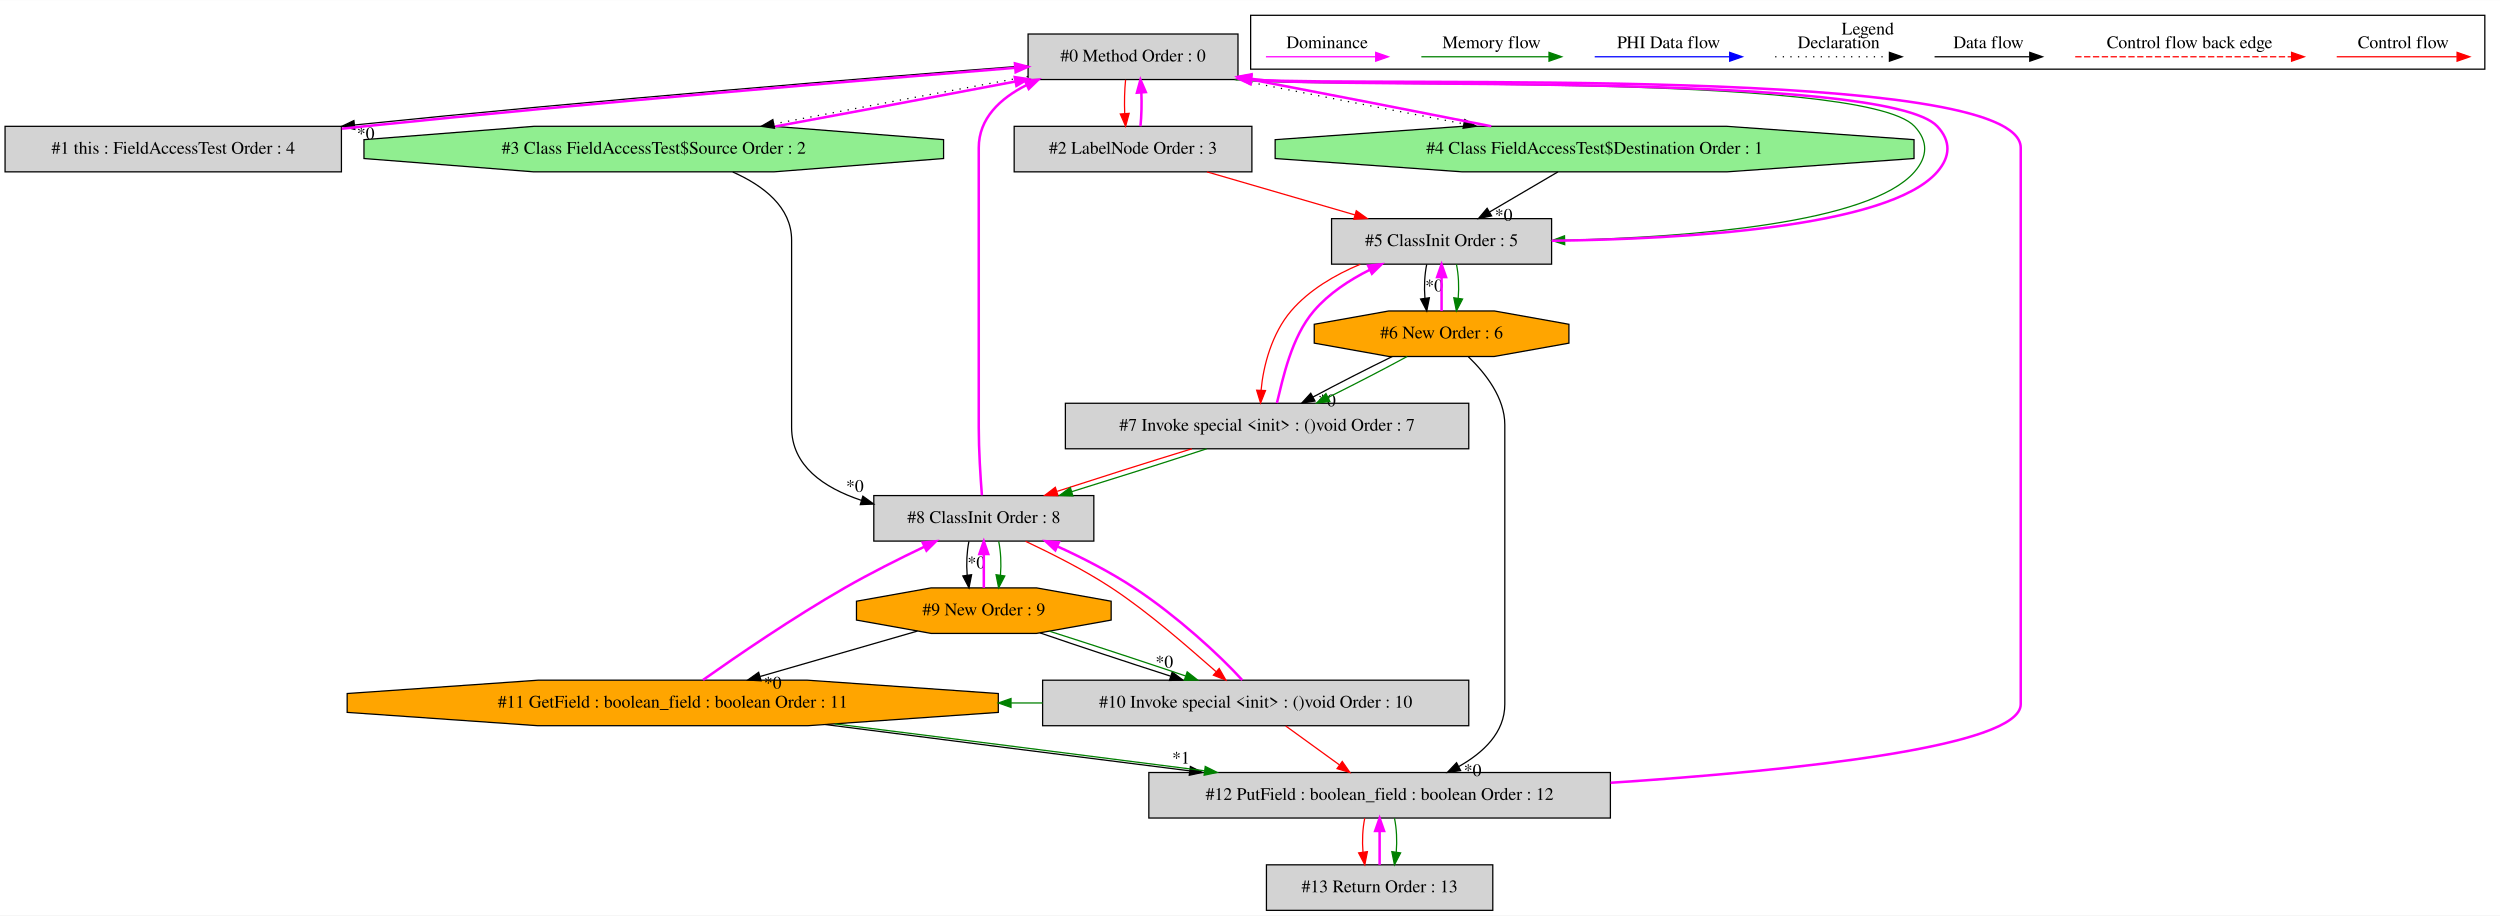
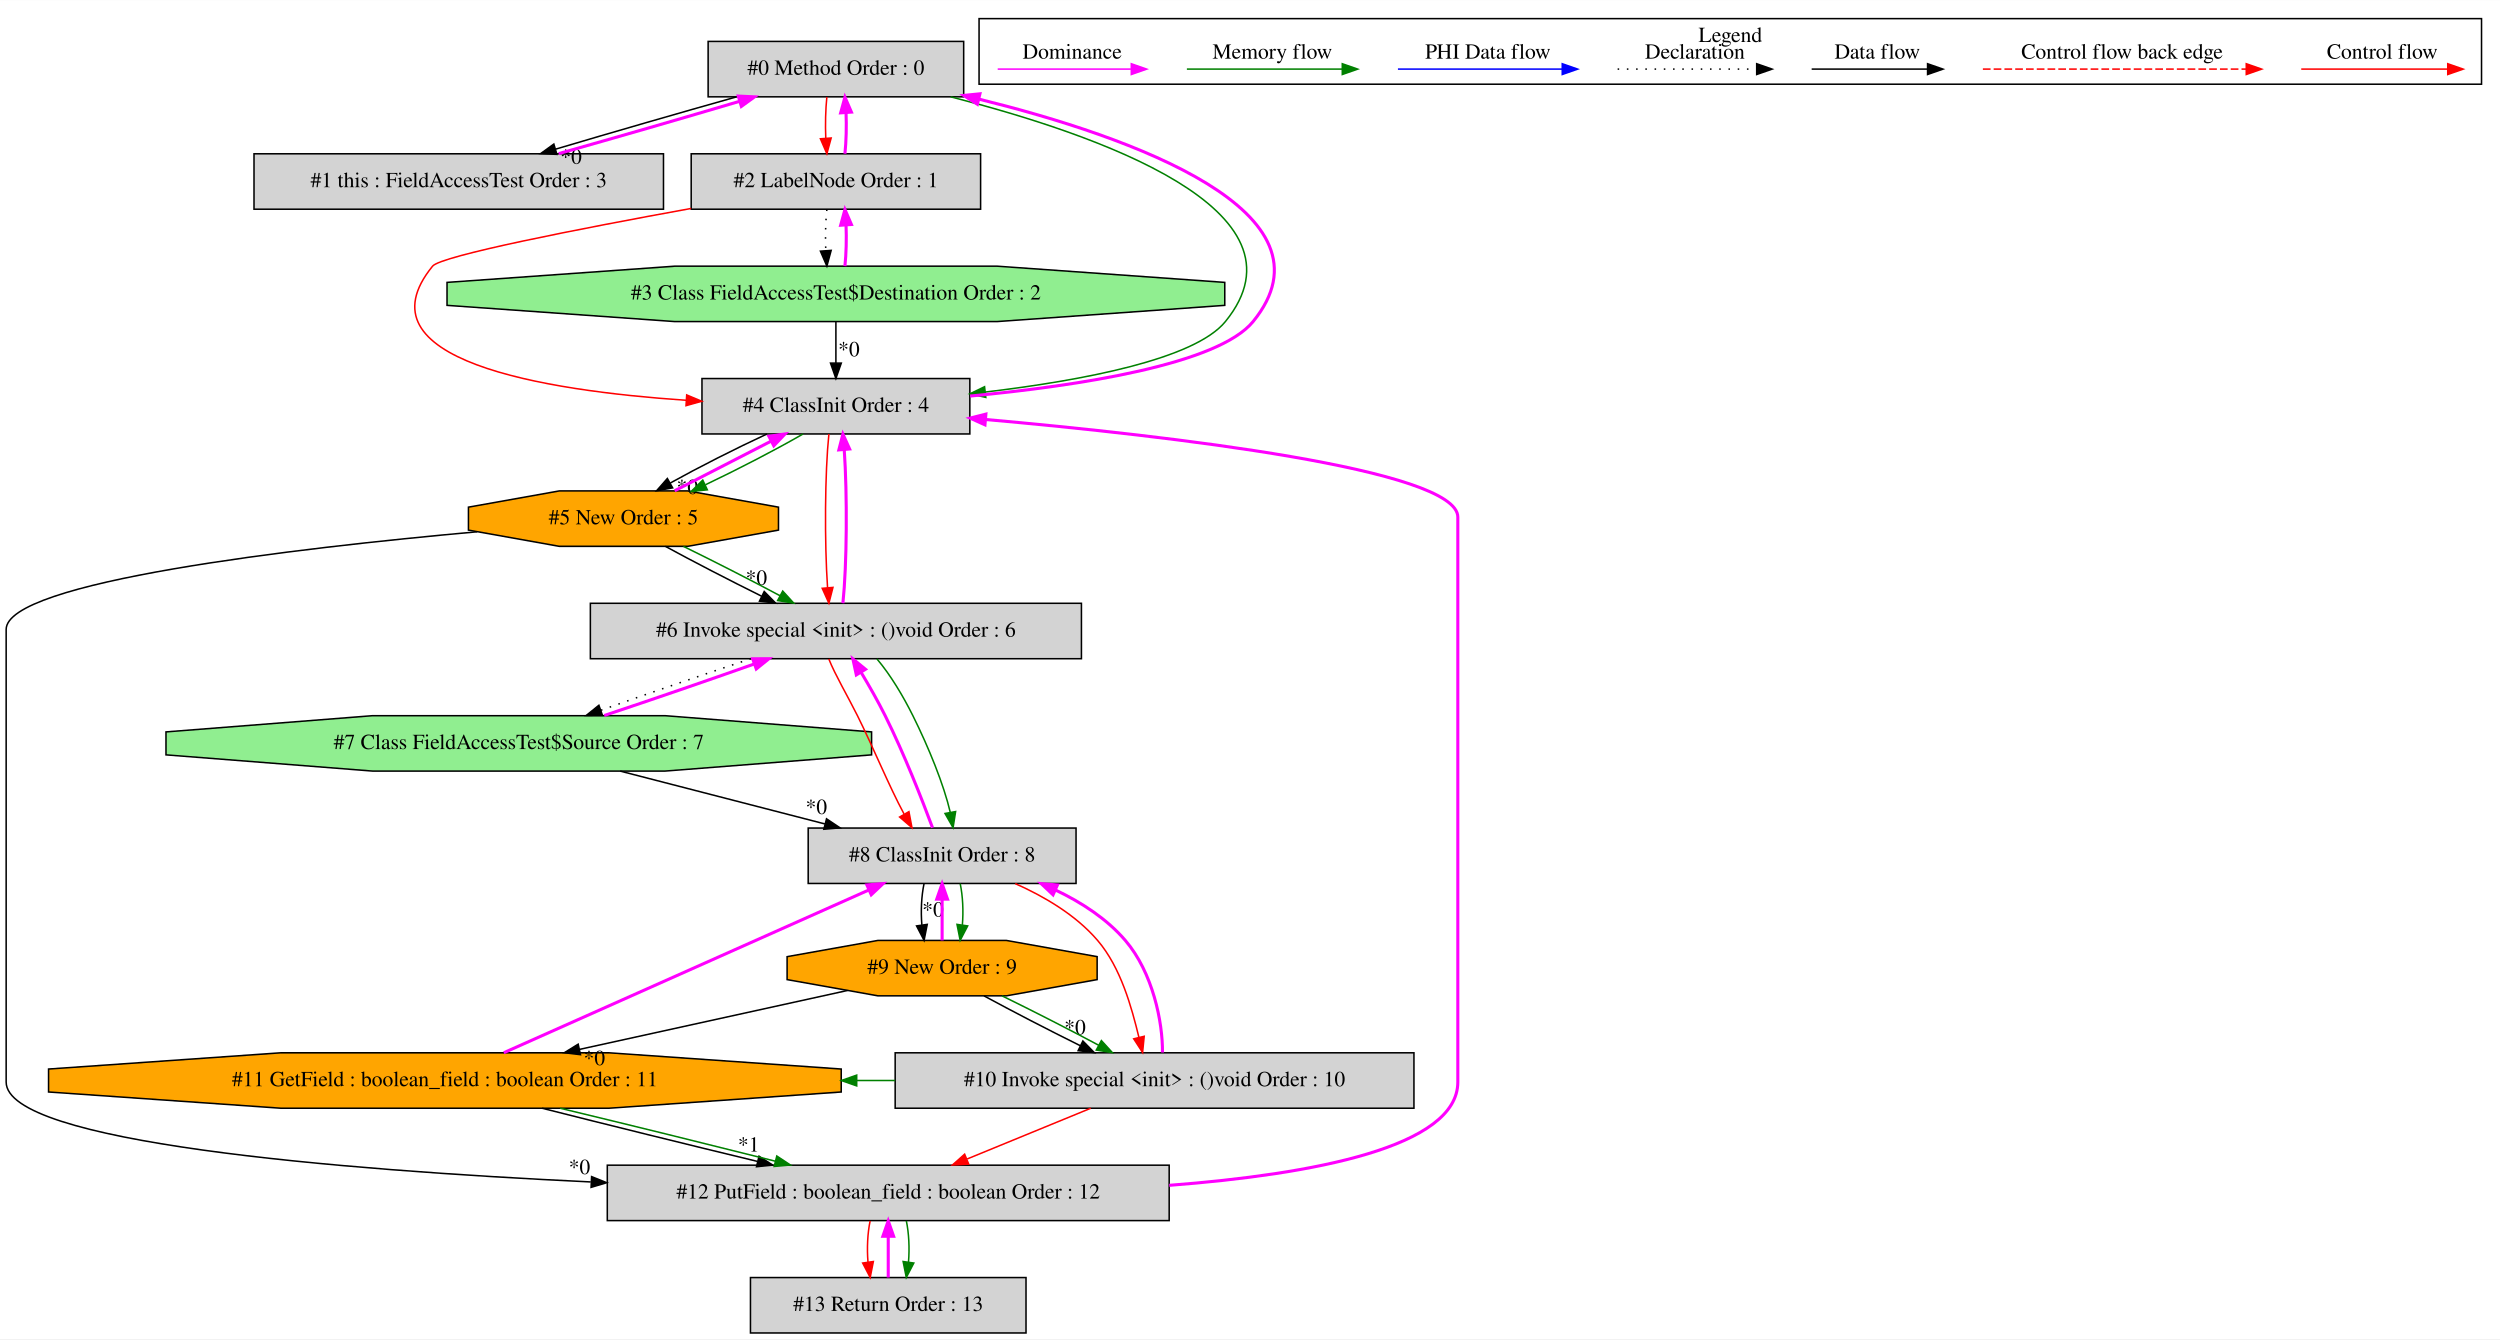
- <svg xmlns="http://www.w3.org/2000/svg" width="1977pt" height="724pt" viewBox="0.00 0.00 1977.00 723.80">
-   <g id="graph0" class="graph" transform="scale(1 1) rotate(0) translate(4 719.8)">
-     <polygon fill="white" stroke="transparent" points="-4,4 -4,-719.8 1973,-719.8 1973,4 -4,4" />
+ <svg xmlns="http://www.w3.org/2000/svg" width="1624pt" height="870pt" viewBox="0.00 0.00 1624.00 869.80">
+   <g id="graph0" class="graph" transform="scale(1 1) rotate(0) translate(4 865.8)">
+     <polygon fill="white" stroke="transparent" points="-4,4 -4,-865.8 1620,-865.8 1620,4 -4,4" />
    <g id="clust1" class="cluster">
-       <polygon fill="none" stroke="black" points="985,-665.2 985,-707.8 1961,-707.8 1961,-665.2 985,-665.2" />
-       <text text-anchor="middle" x="1473" y="-692.6" font-family="Times,serif" font-size="14.00">Legend</text>
+       <polygon fill="none" stroke="black" points="632,-811.2 632,-853.8 1608,-853.8 1608,-811.2 632,-811.2" />
+       <text text-anchor="middle" x="1120" y="-838.6" font-family="Times,serif" font-size="14.00">Legend</text>
    </g>
    <g id="node1" class="node">
-       <polygon fill="lightgrey" stroke="black" points="975,-693 809,-693 809,-657 975,-657 975,-693" />
-       <text text-anchor="middle" x="892" y="-671.3" font-family="Times,serif" font-size="14.00">#0 Method Order : 0</text>
+       <polygon fill="lightgrey" stroke="black" points="622,-839 456,-839 456,-803 622,-803 622,-839" />
+       <text text-anchor="middle" x="539" y="-817.3" font-family="Times,serif" font-size="14.00">#0 Method Order : 0</text>
    </g>
    <g id="node2" class="node">
-       <polygon fill="lightgrey" stroke="black" points="266,-620 0,-620 0,-584 266,-584 266,-620" />
-       <text text-anchor="middle" x="133" y="-598.3" font-family="Times,serif" font-size="14.00">#1 this : FieldAccessTest Order : 4</text>
+       <polygon fill="lightgrey" stroke="black" points="427,-766 161,-766 161,-730 427,-730 427,-766" />
+       <text text-anchor="middle" x="294" y="-744.3" font-family="Times,serif" font-size="14.00">#1 this : FieldAccessTest Order : 3</text>
    </g>
    <g id="edge2" class="edge">
-       <path fill="none" stroke="black" d="M808.68,-668.01C690.61,-658.96 467.86,-640.74 276.25,-621.06" />
-       <polygon fill="black" stroke="black" points="276.59,-617.57 266.28,-620.03 275.87,-624.54 276.59,-617.57" />
-       <text text-anchor="middle" x="285.18" y="-609.78" font-family="Times,serif" font-size="14.00">*0</text>
+       <path fill="none" stroke="black" d="M474.46,-802.99C438.18,-792.79 393.13,-779.77 357.09,-769.07" />
+       <polygon fill="black" stroke="black" points="357.77,-765.61 347.18,-766.11 355.77,-772.32 357.77,-765.61" />
+       <text text-anchor="middle" x="366.97" y="-759.49" font-family="Times,serif" font-size="14.00">*0</text>
    </g>
    <g id="node3" class="node">
-       <polygon fill="lightgrey" stroke="black" points="986,-620 798,-620 798,-584 986,-584 986,-620" />
-       <text text-anchor="middle" x="892" y="-598.3" font-family="Times,serif" font-size="14.00">#2 LabelNode Order : 3</text>
+       <polygon fill="lightgrey" stroke="black" points="633,-766 445,-766 445,-730 633,-730 633,-766" />
+       <text text-anchor="middle" x="539" y="-744.3" font-family="Times,serif" font-size="14.00">#2 LabelNode Order : 1</text>
    </g>
    <g id="edge4" class="edge">
-       <path fill="none" stroke="red" d="M886.12,-656.81C885.28,-648.79 885.05,-639.05 885.42,-630.07" />
-       <polygon fill="red" stroke="red" points="888.92,-630.25 886.14,-620.03 881.94,-629.75 888.92,-630.25" />
+       <path fill="none" stroke="red" d="M533.12,-802.81C532.28,-794.79 532.05,-785.05 532.42,-776.07" />
+       <polygon fill="red" stroke="red" points="535.92,-776.25 533.14,-766.03 528.94,-775.75 535.92,-776.25" />
+     </g>
+     <g id="node5" class="node">
+       <polygon fill="lightgrey" stroke="black" points="626,-620 452,-620 452,-584 626,-584 626,-620" />
+       <text text-anchor="middle" x="539" y="-598.3" font-family="Times,serif" font-size="14.00">#4 ClassInit Order : 4</text>
+     </g>
+     <g id="edge10" class="edge">
+       <path fill="none" stroke="green" d="M613.56,-802.99C707.87,-778.88 851.05,-729.47 792,-657 771.95,-632.39 698.62,-618.67 635.99,-611.22" />
+       <polygon fill="green" stroke="green" points="636.37,-607.74 626.04,-610.08 635.57,-614.7 636.37,-607.74" />
+     </g>
+     <g id="edge1" class="edge">
+       <path fill="none" stroke="fuchsia" stroke-width="2" d="M358.92,-766.11C395.26,-776.33 440.31,-789.36 476.28,-800.05" />
+       <polygon fill="fuchsia" stroke="fuchsia" stroke-width="2" points="475.59,-803.49 486.18,-802.99 477.59,-796.78 475.59,-803.49" />
+     </g>
+     <g id="edge3" class="edge">
+       <path fill="none" stroke="fuchsia" stroke-width="2" d="M544.86,-766.03C545.71,-774.03 545.95,-783.77 545.59,-792.75" />
+       <polygon fill="fuchsia" stroke="fuchsia" stroke-width="2" points="542.09,-792.59 544.88,-802.81 549.07,-793.08 542.09,-792.59" />
    </g>
    <g id="node4" class="node">
-       <polygon fill="lightgreen" stroke="black" points="742.18,-594.54 742.18,-609.46 607.93,-620 418.07,-620 283.82,-609.46 283.82,-594.54 418.07,-584 607.93,-584 742.18,-594.54" />
-       <text text-anchor="middle" x="513" y="-598.3" font-family="Times,serif" font-size="14.00">#3 Class FieldAccessTest$Source Order : 2</text>
+       <polygon fill="lightgreen" stroke="black" points="791.61,-667.54 791.61,-682.46 643.63,-693 434.37,-693 286.39,-682.46 286.39,-667.54 434.37,-657 643.63,-657 791.61,-667.54" />
+       <text text-anchor="middle" x="539" y="-671.3" font-family="Times,serif" font-size="14.00">#3 Class FieldAccessTest$Destination Order : 2</text>
    </g>
    <g id="edge6" class="edge">
-       <path fill="none" stroke="black" stroke-dasharray="1,5" d="M808.82,-659.46C749.58,-648.62 669.89,-633.73 608.13,-621.95" />
-       <polygon fill="black" stroke="black" points="608.46,-618.46 597.98,-620.02 607.15,-625.33 608.46,-618.46" />
-     </g>
-     <g id="node5" class="node">
-       <polygon fill="lightgreen" stroke="black" points="1509.61,-594.54 1509.61,-609.46 1361.63,-620 1152.37,-620 1004.39,-609.46 1004.39,-594.54 1152.37,-584 1361.63,-584 1509.61,-594.54" />
-       <text text-anchor="middle" x="1257" y="-598.3" font-family="Times,serif" font-size="14.00">#4 Class FieldAccessTest$Destination Order : 1</text>
+       <path fill="none" stroke="black" stroke-dasharray="1,5" d="M533.12,-729.81C532.28,-721.79 532.05,-712.05 532.42,-703.07" />
+       <polygon fill="black" stroke="black" points="535.92,-703.25 533.14,-693.03 528.94,-702.75 535.92,-703.25" />
+     </g>
+     <g id="edge9" class="edge">
+       <path fill="none" stroke="red" d="M445,-730.5C372.1,-717.25 282.52,-699.77 277,-693 227.31,-632.03 348.03,-612.23 441.71,-605.88" />
+       <polygon fill="red" stroke="red" points="442.08,-609.36 451.84,-605.24 441.64,-602.38 442.08,-609.36" />
+     </g>
+     <g id="edge5" class="edge">
+       <path fill="none" stroke="fuchsia" stroke-width="2" d="M544.86,-693.03C545.71,-701.03 545.95,-710.77 545.59,-719.75" />
+       <polygon fill="fuchsia" stroke="fuchsia" stroke-width="2" points="542.09,-719.59 544.88,-729.81 549.07,-720.08 542.09,-719.59" />
    </g>
    <g id="edge8" class="edge">
-       <path fill="none" stroke="black" stroke-dasharray="1,5" d="M973.57,-656.99C1026.66,-646.45 1096.35,-632.88 1153.35,-621.98" />
-       <polygon fill="black" stroke="black" points="1154.31,-625.36 1163.47,-620.05 1153,-618.49 1154.31,-625.36" />
+       <path fill="none" stroke="black" d="M539,-656.81C539,-648.79 539,-639.05 539,-630.07" />
+       <polygon fill="black" stroke="black" points="542.5,-630.03 539,-620.03 535.5,-630.03 542.5,-630.03" />
+       <text text-anchor="middle" x="547.45" y="-634.45" font-family="Times,serif" font-size="14.00">*0</text>
+     </g>
+     <g id="edge7" class="edge">
+       <path fill="none" stroke="fuchsia" stroke-width="2" d="M626.23,-608.62C696.6,-615.28 787.34,-629.19 810,-657 867.89,-728.03 731.44,-776.92 631.83,-801.53" />
+       <polygon fill="fuchsia" stroke="fuchsia" stroke-width="2" points="630.91,-798.16 622.01,-803.91 632.56,-804.96 630.91,-798.16" />
    </g>
    <g id="node6" class="node">
-       <polygon fill="lightgrey" stroke="black" points="1223,-547 1049,-547 1049,-511 1223,-511 1223,-547" />
-       <text text-anchor="middle" x="1136" y="-525.3" font-family="Times,serif" font-size="14.00">#5 ClassInit Order : 5</text>
+       <polygon fill="orange" stroke="black" points="501.7,-521.54 501.7,-536.46 442.71,-547 359.29,-547 300.3,-536.46 300.3,-521.54 359.29,-511 442.71,-511 501.7,-521.54" />
+       <text text-anchor="middle" x="401" y="-525.3" font-family="Times,serif" font-size="14.00">#5 New Order : 5</text>
    </g>
    <g id="edge12" class="edge">
-       <path fill="none" stroke="green" d="M972.35,-656.96C1033.13,-649.37 1469.19,-663.71 1510,-620 1520.92,-608.3 1520.49,-596.08 1510,-584 1474.53,-543.18 1332.11,-532.35 1233.58,-529.93" />
-       <polygon fill="green" stroke="green" points="1233.37,-526.42 1223.29,-529.7 1233.21,-533.42 1233.37,-526.42" />
-     </g>
-     <g id="edge1" class="edge">
-       <path fill="none" stroke="fuchsia" stroke-width="2" d="M266.26,-618.11C272.26,-618.76 278.2,-619.4 284,-620 466.26,-638.88 679.27,-656.55 798.67,-666.26" />
-       <polygon fill="fuchsia" stroke="fuchsia" stroke-width="2" points="798.62,-669.77 808.87,-667.09 799.19,-662.79 798.62,-669.77" />
-     </g>
-     <g id="edge3" class="edge">
-       <path fill="none" stroke="fuchsia" stroke-width="2" d="M897.86,-620.03C898.71,-628.03 898.95,-637.77 898.59,-646.75" />
-       <polygon fill="fuchsia" stroke="fuchsia" stroke-width="2" points="895.09,-646.59 897.88,-656.81 902.07,-647.08 895.09,-646.59" />
+       <path fill="none" stroke="black" d="M494.23,-583.99C473.65,-574.45 449.98,-562.43 431.44,-552.15" />
+       <polygon fill="black" stroke="black" points="432.95,-548.98 422.52,-547.11 429.51,-555.08 432.95,-548.98" />
+       <text text-anchor="middle" x="442.46" y="-544.97" font-family="Times,serif" font-size="14.00">*0</text>
+     </g>
+     <g id="edge13" class="edge">
+       <path fill="none" stroke="green" d="M517.66,-583.99C500.51,-574.09 476.31,-561.51 454.24,-550.99" />
+       <polygon fill="green" stroke="green" points="455.48,-547.71 444.94,-546.62 452.51,-554.04 455.48,-547.71" />
+     </g>
+     <g id="node7" class="node">
+       <polygon fill="lightgrey" stroke="black" points="698.5,-474 379.5,-474 379.5,-438 698.5,-438 698.5,-474" />
+       <text text-anchor="middle" x="539" y="-452.3" font-family="Times,serif" font-size="14.00">#6 Invoke special &lt;init&gt; : ()void Order : 6</text>
+     </g>
+     <g id="edge16" class="edge">
+       <path fill="none" stroke="red" d="M534.45,-583.92C531.84,-559.23 531.55,-513.35 533.59,-484.04" />
+       <polygon fill="red" stroke="red" points="537.08,-484.32 534.45,-474.06 530.11,-483.73 537.08,-484.32" />
    </g>
    <g id="edge11" class="edge">
-       <path fill="none" stroke="red" d="M950.44,-583.99C985.65,-573.75 1030.64,-560.66 1067.51,-549.93" />
-       <polygon fill="red" stroke="red" points="1068.56,-553.27 1077.19,-547.11 1066.61,-546.55 1068.56,-553.27" />
-     </g>
-     <g id="edge5" class="edge">
-       <path fill="none" stroke="fuchsia" stroke-width="2" d="M609.12,-619.91C667.42,-630.62 741.41,-644.47 799.12,-655.47" />
-       <polygon fill="fuchsia" stroke="fuchsia" stroke-width="2" points="798.48,-658.92 808.96,-657.35 799.8,-652.04 798.48,-658.92" />
+       <path fill="none" stroke="fuchsia" stroke-width="2" d="M434.26,-547.11C453.11,-556.81 476.86,-569.03 496.99,-579.38" />
+       <polygon fill="fuchsia" stroke="fuchsia" stroke-width="2" points="495.45,-582.53 505.95,-583.99 498.65,-576.31 495.45,-582.53" />
+     </g>
+     <g id="edge15" class="edge">
+       <path fill="none" stroke="black" d="M428.2,-510.99C446.06,-501.27 469.8,-488.99 490.77,-478.59" />
+       <polygon fill="black" stroke="black" points="492.44,-481.67 499.87,-474.11 489.35,-475.39 492.44,-481.67" />
+       <text text-anchor="middle" x="487.33" y="-486" font-family="Times,serif" font-size="14.00">*0</text>
+     </g>
+     <g id="edge17" class="edge">
+       <path fill="none" stroke="green" d="M439.91,-510.99C459.66,-501.36 483.42,-489.21 502.78,-478.87" />
+       <polygon fill="green" stroke="green" points="504.46,-481.94 511.61,-474.11 501.14,-475.78 504.46,-481.94" />
+     </g>
+     <g id="node13" class="node">
+       <polygon fill="lightgrey" stroke="black" points="755.5,-109 390.5,-109 390.5,-73 755.5,-73 755.5,-109" />
+       <text text-anchor="middle" x="573" y="-87.3" font-family="Times,serif" font-size="14.00">#12 PutField : boolean_field : boolean Order : 12</text>
+     </g>
+     <g id="edge35" class="edge">
+       <path fill="none" stroke="black" d="M305.97,-520.46C187.39,-509.75 0,-487.93 0,-457 0,-457 0,-457 0,-163 0,-123.85 213.4,-106.04 379.74,-98.11" />
+       <polygon fill="black" stroke="black" points="380.3,-101.58 390.12,-97.62 379.97,-94.59 380.3,-101.58" />
+       <text text-anchor="middle" x="372.41" y="-103.21" font-family="Times,serif" font-size="14.00">*0</text>
+     </g>
+     <g id="edge14" class="edge">
+       <path fill="none" stroke="fuchsia" stroke-width="2" d="M543.55,-474.06C546.16,-498.73 546.45,-544.61 544.41,-573.93" />
+       <polygon fill="fuchsia" stroke="fuchsia" stroke-width="2" points="540.92,-573.65 543.55,-583.92 547.9,-574.25 540.92,-573.65" />
+     </g>
+     <g id="node8" class="node">
+       <polygon fill="lightgreen" stroke="black" points="562.18,-375.54 562.18,-390.46 427.93,-401 238.07,-401 103.82,-390.46 103.82,-375.54 238.07,-365 427.93,-365 562.18,-375.54" />
+       <text text-anchor="middle" x="333" y="-379.3" font-family="Times,serif" font-size="14.00">#7 Class FieldAccessTest$Source Order : 7</text>
+     </g>
+     <g id="edge19" class="edge">
+       <path fill="none" stroke="black" stroke-dasharray="1,5" d="M483.8,-437.99C453.52,-427.92 416.2,-415.1 386.24,-404.48" />
+       <polygon fill="black" stroke="black" points="387.38,-401.17 376.78,-401.11 385.03,-407.76 387.38,-401.17" />
    </g>
    <g id="node9" class="node">
-       <polygon fill="lightgrey" stroke="black" points="861,-328 687,-328 687,-292 861,-292 861,-328" />
-       <text text-anchor="middle" x="774" y="-306.3" font-family="Times,serif" font-size="14.00">#8 ClassInit Order : 8</text>
+       <polygon fill="lightgrey" stroke="black" points="695,-328 521,-328 521,-292 695,-292 695,-328" />
+       <text text-anchor="middle" x="608" y="-306.3" font-family="Times,serif" font-size="14.00">#8 ClassInit Order : 8</text>
+     </g>
+     <g id="edge22" class="edge">
+       <path fill="none" stroke="red" d="M534.39,-437.85C538.53,-427.41 546.68,-413.68 553,-401 563.46,-380.01 573.46,-355.33 583.28,-337.12" />
+       <polygon fill="red" stroke="red" points="586.44,-338.66 588.41,-328.25 580.38,-335.16 586.44,-338.66" />
+     </g>
+     <g id="edge23" class="edge">
+       <path fill="none" stroke="green" d="M565.67,-437.85C574.53,-427.41 582.68,-413.68 589,-401 599.27,-380.4 609.09,-356.23 613.31,-338.13" />
+       <polygon fill="green" stroke="green" points="616.77,-338.71 615.12,-328.25 609.88,-337.46 616.77,-338.71" />
+     </g>
+     <g id="edge18" class="edge">
+       <path fill="none" stroke="fuchsia" stroke-width="2" d="M388.52,-401.11C418.86,-411.2 456.17,-424.03 486.08,-434.63" />
+       <polygon fill="fuchsia" stroke="fuchsia" stroke-width="2" points="484.92,-437.94 495.52,-437.99 487.27,-431.34 484.92,-437.94" />
    </g>
    <g id="edge21" class="edge">
-       <path fill="none" stroke="black" d="M575.46,-583.89C599.81,-573.08 622,-556.08 622,-530 622,-530 622,-530 622,-382 622,-351.64 647.19,-334.24 677.07,-324.27" />
-       <polygon fill="black" stroke="black" points="678.35,-327.54 686.9,-321.29 676.32,-320.84 678.35,-327.54" />
-       <text text-anchor="middle" x="672.01" y="-330.93" font-family="Times,serif" font-size="14.00">*0</text>
-     </g>
-     <g id="edge7" class="edge">
-       <path fill="none" stroke="fuchsia" stroke-width="2" d="M1175.32,-620.03C1118.9,-631.23 1043.79,-645.84 985.06,-657.04" />
-       <polygon fill="fuchsia" stroke="fuchsia" stroke-width="2" points="984.21,-653.64 975.04,-658.94 985.52,-660.51 984.21,-653.64" />
-     </g>
-     <g id="edge10" class="edge">
-       <path fill="none" stroke="black" d="M1228.02,-583.99C1211.82,-574.49 1191.45,-562.54 1173.99,-552.29" />
-       <polygon fill="black" stroke="black" points="1175.56,-549.16 1165.17,-547.11 1172.02,-555.19 1175.56,-549.16" />
-       <text text-anchor="middle" x="1185.08" y="-545.3" font-family="Times,serif" font-size="14.00">*0</text>
-     </g>
-     <g id="edge9" class="edge">
-       <path fill="none" stroke="fuchsia" stroke-width="2" d="M1223.09,-529.5C1326.52,-530.8 1489.68,-539.9 1528,-584 1538.49,-596.08 1538.92,-608.3 1528,-620 1487.11,-663.8 1049.42,-649.31 990,-657 988.49,-657.2 986.96,-657.4 985.43,-657.61" />
-       <polygon fill="fuchsia" stroke="fuchsia" stroke-width="2" points="984.55,-654.21 975.18,-659.14 985.58,-661.13 984.55,-654.21" />
-     </g>
-     <g id="node7" class="node">
-       <polygon fill="orange" stroke="black" points="1236.7,-448.54 1236.7,-463.46 1177.71,-474 1094.29,-474 1035.3,-463.46 1035.3,-448.54 1094.29,-438 1177.71,-438 1236.7,-448.54" />
-       <text text-anchor="middle" x="1136" y="-452.3" font-family="Times,serif" font-size="14.00">#6 New Order : 6</text>
-     </g>
-     <g id="edge14" class="edge">
-       <path fill="none" stroke="black" d="M1124.24,-510.81C1122.56,-502.79 1122.1,-493.05 1122.84,-484.07" />
-       <polygon fill="black" stroke="black" points="1126.33,-484.42 1124.28,-474.03 1119.4,-483.43 1126.33,-484.42" />
-       <text text-anchor="middle" x="1130.08" y="-489.47" font-family="Times,serif" font-size="14.00">*0</text>
-     </g>
-     <g id="edge15" class="edge">
-       <path fill="none" stroke="green" d="M1147.76,-510.81C1149.44,-502.79 1149.9,-493.05 1149.16,-484.07" />
-       <polygon fill="green" stroke="green" points="1152.6,-483.43 1147.72,-474.03 1145.67,-484.42 1152.6,-483.43" />
-     </g>
-     <g id="node8" class="node">
-       <polygon fill="lightgrey" stroke="black" points="1157.5,-401 838.5,-401 838.5,-365 1157.5,-365 1157.5,-401" />
-       <text text-anchor="middle" x="998" y="-379.3" font-family="Times,serif" font-size="14.00">#7 Invoke special &lt;init&gt; : ()void Order : 7</text>
-     </g>
-     <g id="edge18" class="edge">
-       <path fill="none" stroke="red" d="M1071.66,-510.91C1051.64,-502.52 1031.18,-490.56 1017,-474 1001.91,-456.38 994.95,-430.68 993.27,-411.25" />
-       <polygon fill="red" stroke="red" points="996.76,-411.04 992.86,-401.19 989.77,-411.32 996.76,-411.04" />
-     </g>
-     <g id="edge13" class="edge">
-       <path fill="none" stroke="fuchsia" stroke-width="2" d="M1136,-474.03C1136,-482.03 1136,-491.77 1136,-500.75" />
-       <polygon fill="fuchsia" stroke="fuchsia" stroke-width="2" points="1132.5,-500.81 1136,-510.81 1139.5,-500.81 1132.5,-500.81" />
-     </g>
-     <g id="edge17" class="edge">
-       <path fill="none" stroke="black" d="M1097.09,-437.99C1077.34,-428.36 1053.58,-416.21 1034.22,-405.87" />
-       <polygon fill="black" stroke="black" points="1035.86,-402.78 1025.39,-401.11 1032.54,-408.94 1035.86,-402.78" />
-       <text text-anchor="middle" x="1045.36" y="-398.57" font-family="Times,serif" font-size="14.00">*0</text>
-     </g>
-     <g id="edge19" class="edge">
-       <path fill="none" stroke="green" d="M1108.8,-437.99C1090.94,-428.27 1067.2,-415.99 1046.23,-405.59" />
-       <polygon fill="green" stroke="green" points="1047.65,-402.39 1037.13,-401.11 1044.56,-408.67 1047.65,-402.39" />
-     </g>
-     <g id="node13" class="node">
-       <polygon fill="lightgrey" stroke="black" points="1269.5,-109 904.5,-109 904.5,-73 1269.5,-73 1269.5,-109" />
-       <text text-anchor="middle" x="1087" y="-87.3" font-family="Times,serif" font-size="14.00">#12 PutField : boolean_field : boolean Order : 12</text>
-     </g>
-     <g id="edge35" class="edge">
-       <path fill="none" stroke="black" d="M1157.2,-437.76C1170.83,-424.64 1186,-405.26 1186,-384 1186,-384 1186,-384 1186,-163 1186,-140.71 1169.22,-124.74 1149.47,-113.66" />
-       <polygon fill="black" stroke="black" points="1151.05,-110.53 1140.56,-109.06 1147.84,-116.75 1151.05,-110.53" />
-       <text text-anchor="middle" x="1160.54" y="-106.16" font-family="Times,serif" font-size="14.00">*0</text>
-     </g>
-     <g id="edge16" class="edge">
-       <path fill="none" stroke="fuchsia" stroke-width="2" d="M1005.77,-401.19C1010.65,-420.88 1017.12,-453.12 1035,-474 1046.85,-487.85 1063.1,-498.47 1079.12,-506.49" />
-       <polygon fill="fuchsia" stroke="fuchsia" stroke-width="2" points="1077.96,-509.81 1088.5,-510.91 1080.95,-503.48 1077.96,-509.81" />
-     </g>
-     <g id="edge22" class="edge">
-       <path fill="none" stroke="red" d="M938.49,-364.99C905.51,-354.88 864.74,-341.99 832,-331.34" />
-       <polygon fill="red" stroke="red" points="832.71,-327.89 822.12,-328.11 830.54,-334.55 832.71,-327.89" />
-     </g>
-     <g id="edge23" class="edge">
-       <path fill="none" stroke="green" d="M950.21,-364.99C919.11,-354.79 878.11,-341.77 843.46,-331.07" />
-       <polygon fill="green" stroke="green" points="844.45,-327.71 833.86,-328.11 842.39,-334.4 844.45,-327.71" />
+       <path fill="none" stroke="black" d="M398.87,-364.99C438.88,-354.66 490.12,-341.43 531.87,-330.66" />
+       <polygon fill="black" stroke="black" points="532.91,-334 541.72,-328.11 531.16,-327.22 532.91,-334" />
+       <text text-anchor="middle" x="526.28" y="-337.13" font-family="Times,serif" font-size="14.00">*0</text>
    </g>
    <g id="edge20" class="edge">
-       <path fill="none" stroke="fuchsia" stroke-width="2" d="M772.49,-328.2C771.36,-342.57 770,-363.6 770,-382 770,-603 770,-603 770,-603 770,-626.27 786.78,-642.04 807.89,-652.68" />
-       <polygon fill="fuchsia" stroke="fuchsia" stroke-width="2" points="806.62,-655.95 817.17,-656.93 809.54,-649.58 806.62,-655.95" />
+       <path fill="none" stroke="fuchsia" stroke-width="2" d="M601.76,-328.25C594.93,-346.61 583.29,-376.36 571,-401 566.31,-410.41 560.61,-420.4 555.33,-429.19" />
+       <polygon fill="fuchsia" stroke="fuchsia" stroke-width="2" points="552.26,-427.49 550.03,-437.85 558.23,-431.14 552.26,-427.49" />
    </g>
    <g id="node10" class="node">
-       <polygon fill="orange" stroke="black" points="874.7,-229.54 874.7,-244.46 815.71,-255 732.29,-255 673.3,-244.46 673.3,-229.54 732.29,-219 815.71,-219 874.7,-229.54" />
-       <text text-anchor="middle" x="774" y="-233.3" font-family="Times,serif" font-size="14.00">#9 New Order : 9</text>
+       <polygon fill="orange" stroke="black" points="708.7,-229.54 708.7,-244.46 649.71,-255 566.29,-255 507.3,-244.46 507.3,-229.54 566.29,-219 649.71,-219 708.7,-229.54" />
+       <text text-anchor="middle" x="608" y="-233.3" font-family="Times,serif" font-size="14.00">#9 New Order : 9</text>
    </g>
    <g id="edge25" class="edge">
-       <path fill="none" stroke="black" d="M762.24,-291.81C760.56,-283.79 760.1,-274.05 760.84,-265.07" />
-       <polygon fill="black" stroke="black" points="764.33,-265.42 762.28,-255.03 757.4,-264.43 764.33,-265.42" />
-       <text text-anchor="middle" x="768.08" y="-270.47" font-family="Times,serif" font-size="14.00">*0</text>
+       <path fill="none" stroke="black" d="M596.24,-291.81C594.56,-283.79 594.1,-274.05 594.84,-265.07" />
+       <polygon fill="black" stroke="black" points="598.33,-265.42 596.28,-255.03 591.4,-264.43 598.33,-265.42" />
+       <text text-anchor="middle" x="602.08" y="-270.47" font-family="Times,serif" font-size="14.00">*0</text>
    </g>
    <g id="edge26" class="edge">
-       <path fill="none" stroke="green" d="M785.76,-291.81C787.44,-283.79 787.9,-274.05 787.16,-265.07" />
-       <polygon fill="green" stroke="green" points="790.6,-264.43 785.72,-255.03 783.67,-265.42 790.6,-264.43" />
+       <path fill="none" stroke="green" d="M619.76,-291.81C621.44,-283.79 621.9,-274.05 621.16,-265.07" />
+       <polygon fill="green" stroke="green" points="624.6,-264.43 619.72,-255.03 617.67,-265.42 624.6,-264.43" />
    </g>
    <g id="node11" class="node">
-       <polygon fill="lightgrey" stroke="black" points="1157.5,-182 820.5,-182 820.5,-146 1157.5,-146 1157.5,-182" />
-       <text text-anchor="middle" x="989" y="-160.3" font-family="Times,serif" font-size="14.00">#10 Invoke special &lt;init&gt; : ()void Order : 10</text>
+       <polygon fill="lightgrey" stroke="black" points="914.5,-182 577.5,-182 577.5,-146 914.5,-146 914.5,-182" />
+       <text text-anchor="middle" x="746" y="-160.3" font-family="Times,serif" font-size="14.00">#10 Invoke special &lt;init&gt; : ()void Order : 10</text>
    </g>
    <g id="edge29" class="edge">
-       <path fill="none" stroke="red" d="M807.02,-291.84C827.33,-282.21 853.33,-269.28 875,-255 904.82,-235.36 935.43,-208.16 957.62,-188.81" />
-       <polygon fill="red" stroke="red" points="960.13,-191.27 965.39,-182.07 955.54,-185.98 960.13,-191.27" />
+       <path fill="none" stroke="red" d="M655.5,-291.91C674.36,-283.52 694.82,-271.56 709,-255 724.15,-237.3 731.11,-211.44 735.85,-191.98" />
+       <polygon fill="red" stroke="red" points="739.27,-192.73 738.23,-182.19 732.47,-191.08 739.27,-192.73" />
    </g>
    <g id="edge24" class="edge">
-       <path fill="none" stroke="fuchsia" stroke-width="2" d="M774,-255.03C774,-263.03 774,-272.77 774,-281.75" />
-       <polygon fill="fuchsia" stroke="fuchsia" stroke-width="2" points="770.5,-281.81 774,-291.81 777.5,-281.81 770.5,-281.81" />
+       <path fill="none" stroke="fuchsia" stroke-width="2" d="M608,-255.03C608,-263.03 608,-272.77 608,-281.75" />
+       <polygon fill="fuchsia" stroke="fuchsia" stroke-width="2" points="604.5,-281.81 608,-291.81 611.5,-281.81 604.5,-281.81" />
    </g>
    <g id="edge28" class="edge">
-       <path fill="none" stroke="black" d="M818.33,-219.44C848.15,-209.22 887.94,-196.04 921.64,-185.21" />
-       <polygon fill="black" stroke="black" points="922.97,-188.46 931.42,-182.08 920.83,-181.79 922.97,-188.46" />
-       <text text-anchor="middle" x="916.74" y="-191.96" font-family="Times,serif" font-size="14.00">*0</text>
+       <path fill="none" stroke="black" d="M635.2,-218.99C653.06,-209.27 676.8,-196.99 697.77,-186.59" />
+       <polygon fill="black" stroke="black" points="699.44,-189.67 706.87,-182.11 696.35,-183.39 699.44,-189.67" />
+       <text text-anchor="middle" x="694.33" y="-194" font-family="Times,serif" font-size="14.00">*0</text>
    </g>
    <g id="edge30" class="edge">
-       <path fill="none" stroke="green" d="M825.78,-220.77C858.37,-210.42 900.34,-196.62 933.59,-185.34" />
-       <polygon fill="green" stroke="green" points="934.83,-188.61 943.16,-182.07 932.57,-181.99 934.83,-188.61" />
+       <path fill="none" stroke="green" d="M646.91,-218.99C666.66,-209.36 690.42,-197.21 709.78,-186.87" />
+       <polygon fill="green" stroke="green" points="711.46,-189.94 718.61,-182.11 708.14,-183.78 711.46,-189.94" />
    </g>
    <g id="node12" class="node">
-       <polygon fill="orange" stroke="black" points="785.46,-156.54 785.46,-171.46 634.64,-182 421.36,-182 270.54,-171.46 270.54,-156.54 421.36,-146 634.64,-146 785.46,-156.54" />
-       <text text-anchor="middle" x="528" y="-160.3" font-family="Times,serif" font-size="14.00">#11 GetField : boolean_field : boolean Order : 11</text>
+       <polygon fill="orange" stroke="black" points="542.46,-156.54 542.46,-171.46 391.64,-182 178.36,-182 27.54,-171.46 27.54,-156.54 178.36,-146 391.64,-146 542.46,-156.54" />
+       <text text-anchor="middle" x="285" y="-160.3" font-family="Times,serif" font-size="14.00">#11 GetField : boolean_field : boolean Order : 11</text>
    </g>
    <g id="edge32" class="edge">
-       <path fill="none" stroke="black" d="M721.53,-220.86C685.24,-210.38 636.57,-196.33 597.12,-184.95" />
-       <polygon fill="black" stroke="black" points="597.88,-181.53 587.3,-182.11 595.94,-188.25 597.88,-181.53" />
-       <text text-anchor="middle" x="607.06" y="-175.32" font-family="Times,serif" font-size="14.00">*0</text>
+       <path fill="none" stroke="black" d="M546.49,-222.48C497.29,-211.66 427.69,-196.36 372.66,-184.27" />
+       <polygon fill="black" stroke="black" points="373.08,-180.78 362.56,-182.05 371.58,-187.61 373.08,-180.78" />
+       <text text-anchor="middle" x="382.08" y="-173.99" font-family="Times,serif" font-size="14.00">*0</text>
    </g>
    <g id="edge27" class="edge">
-       <path fill="none" stroke="fuchsia" stroke-width="2" d="M978.39,-182.07C960.96,-201.36 926.48,-232.94 893,-255 874.21,-267.38 852.18,-278.74 832.15,-287.82" />
-       <polygon fill="fuchsia" stroke="fuchsia" stroke-width="2" points="830.53,-284.71 822.8,-291.96 833.36,-291.11 830.53,-284.71" />
+       <path fill="none" stroke="fuchsia" stroke-width="2" d="M751.14,-182.19C751.35,-201.88 744.88,-234.12 727,-255 715.03,-268.98 698.6,-279.67 681.73,-287.71" />
+       <polygon fill="fuchsia" stroke="fuchsia" stroke-width="2" points="680.05,-284.63 672.34,-291.91 682.9,-291.02 680.05,-284.63" />
    </g>
    <g id="edge33" class="edge">
-       <path fill="none" stroke="green" d="M820.49,-164C812.2,-164 803.91,-164 795.62,-164" />
-       <polygon fill="green" stroke="green" points="795.51,-160.5 785.51,-164 795.51,-167.5 795.51,-160.5" />
+       <path fill="none" stroke="green" d="M577.49,-164C569.2,-164 560.91,-164 552.62,-164" />
+       <polygon fill="green" stroke="green" points="552.51,-160.5 542.51,-164 552.51,-167.5 552.51,-160.5" />
    </g>
    <g id="edge38" class="edge">
-       <path fill="none" stroke="red" d="M1012.72,-145.81C1025.48,-136.57 1041.39,-125.04 1055.21,-115.03" />
-       <polygon fill="red" stroke="red" points="1057.45,-117.73 1063.5,-109.03 1053.34,-112.06 1057.45,-117.73" />
+       <path fill="none" stroke="red" d="M704.56,-145.99C680.45,-136.1 649.86,-123.54 624.25,-113.03" />
+       <polygon fill="red" stroke="red" points="625.28,-109.67 614.7,-109.11 622.62,-116.15 625.28,-109.67" />
    </g>
    <g id="edge31" class="edge">
-       <path fill="none" stroke="fuchsia" stroke-width="2" d="M551.97,-182.23C578.69,-201.1 623.47,-231.77 664,-255 684.24,-266.6 707.31,-278.17 727.09,-287.6" />
-       <polygon fill="fuchsia" stroke="fuchsia" stroke-width="2" points="725.68,-290.81 736.21,-291.92 728.67,-284.48 725.68,-290.81" />
+       <path fill="none" stroke="fuchsia" stroke-width="2" d="M323.27,-182.06C382.37,-208.41 495.73,-258.95 560.16,-287.67" />
+       <polygon fill="fuchsia" stroke="fuchsia" stroke-width="2" points="559.12,-291.04 569.68,-291.92 561.97,-284.65 559.12,-291.04" />
    </g>
    <g id="edge36" class="edge">
-       <path fill="none" stroke="black" d="M648.74,-146.93C733.18,-136.05 846.51,-121.65 936.78,-110.32" />
-       <polygon fill="black" stroke="black" points="937.35,-113.78 946.83,-109.06 936.47,-106.83 937.35,-113.78" />
-       <text text-anchor="middle" x="929.9" y="-116" font-family="Times,serif" font-size="14.00">*1</text>
+       <path fill="none" stroke="black" d="M348.12,-145.99C389.18,-135.6 443.16,-122.27 487.97,-111.46" />
+       <polygon fill="black" stroke="black" points="489.06,-114.8 497.97,-109.05 487.43,-107.99 489.06,-114.8" />
+       <text text-anchor="middle" x="482.32" y="-117.81" font-family="Times,serif" font-size="14.00">*1</text>
    </g>
    <g id="edge37" class="edge">
-       <path fill="none" stroke="green" d="M656.02,-147.46C743.42,-136.53 859.1,-121.85 948.63,-110.34" />
-       <polygon fill="green" stroke="green" points="949.11,-113.8 958.58,-109.06 948.21,-106.86 949.11,-113.8" />
+       <path fill="none" stroke="green" d="M359.84,-145.99C402.93,-135.64 456.82,-122.38 499.65,-111.59" />
+       <polygon fill="green" stroke="green" points="500.61,-114.96 509.45,-109.11 498.9,-108.17 500.61,-114.96" />
    </g>
    <g id="edge34" class="edge">
-       <path fill="none" stroke="fuchsia" stroke-width="2" d="M1269.68,-100.89C1414.97,-110.5 1594,-129.2 1594,-163 1594,-603 1594,-603 1594,-603 1594,-668.84 1088.65,-650.86 985.41,-656.88" />
-       <polygon fill="fuchsia" stroke="fuchsia" stroke-width="2" points="985.01,-653.4 975.32,-657.68 985.57,-660.37 985.01,-653.4" />
+       <path fill="none" stroke="fuchsia" stroke-width="2" d="M755.56,-95.91C848.87,-103.08 943,-120.77 943,-163 943,-530 943,-530 943,-530 943,-561.01 755.99,-582.69 636.44,-593.38" />
+       <polygon fill="fuchsia" stroke="fuchsia" stroke-width="2" points="635.82,-589.92 626.16,-594.29 636.43,-596.89 635.82,-589.92" />
    </g>
    <g id="node14" class="node">
-       <polygon fill="lightgrey" stroke="black" points="1176.5,-36 997.5,-36 997.5,0 1176.5,0 1176.5,-36" />
-       <text text-anchor="middle" x="1087" y="-14.3" font-family="Times,serif" font-size="14.00">#13 Return Order : 13</text>
+       <polygon fill="lightgrey" stroke="black" points="662.5,-36 483.5,-36 483.5,0 662.5,0 662.5,-36" />
+       <text text-anchor="middle" x="573" y="-14.3" font-family="Times,serif" font-size="14.00">#13 Return Order : 13</text>
    </g>
    <g id="edge40" class="edge">
-       <path fill="none" stroke="red" d="M1075.24,-72.81C1073.56,-64.79 1073.1,-55.05 1073.84,-46.07" />
-       <polygon fill="red" stroke="red" points="1077.33,-46.42 1075.28,-36.03 1070.4,-45.43 1077.33,-46.42" />
+       <path fill="none" stroke="red" d="M561.24,-72.81C559.56,-64.79 559.1,-55.05 559.84,-46.07" />
+       <polygon fill="red" stroke="red" points="563.33,-46.42 561.28,-36.03 556.4,-45.43 563.33,-46.42" />
    </g>
    <g id="edge41" class="edge">
-       <path fill="none" stroke="green" d="M1098.76,-72.81C1100.44,-64.79 1100.9,-55.05 1100.16,-46.07" />
-       <polygon fill="green" stroke="green" points="1103.6,-45.43 1098.72,-36.03 1096.67,-46.42 1103.6,-45.43" />
+       <path fill="none" stroke="green" d="M584.76,-72.81C586.44,-64.79 586.9,-55.05 586.16,-46.07" />
+       <polygon fill="green" stroke="green" points="589.6,-45.43 584.72,-36.03 582.67,-46.42 589.6,-45.43" />
    </g>
    <g id="edge39" class="edge">
-       <path fill="none" stroke="fuchsia" stroke-width="2" d="M1087,-36.03C1087,-44.03 1087,-53.77 1087,-62.75" />
-       <polygon fill="fuchsia" stroke="fuchsia" stroke-width="2" points="1083.5,-62.81 1087,-72.81 1090.5,-62.81 1083.5,-62.81" />
+       <path fill="none" stroke="fuchsia" stroke-width="2" d="M573,-36.03C573,-44.03 573,-53.77 573,-62.75" />
+       <polygon fill="fuchsia" stroke="fuchsia" stroke-width="2" points="569.5,-62.81 573,-72.81 576.5,-62.81 569.5,-62.81" />
    </g>
    <g id="edge42" class="edge">
-       <path fill="none" stroke="red" d="M1843.89,-675C1855.11,-675 1913.24,-675 1938.86,-675" />
-       <polygon fill="red" stroke="red" points="1939.06,-678.5 1949.06,-675 1939.06,-671.5 1939.06,-678.5" />
-       <text text-anchor="middle" x="1896.5" y="-681.8" font-family="Times,serif" font-size="14.00">Control flow</text>
+       <path fill="none" stroke="red" d="M1490.89,-821C1502.11,-821 1560.24,-821 1585.86,-821" />
+       <polygon fill="red" stroke="red" points="1586.06,-824.5 1596.06,-821 1586.06,-817.5 1586.06,-824.5" />
+       <text text-anchor="middle" x="1543.5" y="-827.8" font-family="Times,serif" font-size="14.00">Control flow</text>
    </g>
    <g id="edge43" class="edge">
-       <path fill="none" stroke="red" stroke-dasharray="5,2" d="M1637.08,-675C1654.05,-675 1770.21,-675 1808.08,-675" />
-       <polygon fill="red" stroke="red" points="1808.17,-678.5 1818.17,-675 1808.17,-671.5 1808.17,-678.5" />
-       <text text-anchor="middle" x="1727.5" y="-681.8" font-family="Times,serif" font-size="14.00">Control flow back edge</text>
+       <path fill="none" stroke="red" stroke-dasharray="5,2" d="M1284.08,-821C1301.05,-821 1417.21,-821 1455.08,-821" />
+       <polygon fill="red" stroke="red" points="1455.17,-824.5 1465.17,-821 1455.17,-817.5 1455.17,-824.5" />
+       <text text-anchor="middle" x="1374.5" y="-827.8" font-family="Times,serif" font-size="14.00">Control flow back edge</text>
    </g>
    <g id="edge44" class="edge">
-       <path fill="none" stroke="black" d="M1525.86,-675C1535.41,-675 1579.31,-675 1600.92,-675" />
-       <polygon fill="black" stroke="black" points="1601.15,-678.5 1611.15,-675 1601.15,-671.5 1601.15,-678.5" />
-       <text text-anchor="middle" x="1568.5" y="-681.8" font-family="Times,serif" font-size="14.00">Data flow</text>
+       <path fill="none" stroke="black" d="M1172.86,-821C1182.41,-821 1226.31,-821 1247.92,-821" />
+       <polygon fill="black" stroke="black" points="1248.15,-824.5 1258.15,-821 1248.15,-817.5 1248.15,-824.5" />
+       <text text-anchor="middle" x="1215.5" y="-827.8" font-family="Times,serif" font-size="14.00">Data flow</text>
    </g>
    <g id="edge45" class="edge">
-       <path fill="none" stroke="black" stroke-dasharray="1,5" d="M1399.81,-675C1410.46,-675 1465.46,-675 1490.08,-675" />
-       <polygon fill="black" stroke="black" points="1490.15,-678.5 1500.15,-675 1490.15,-671.5 1490.15,-678.5" />
-       <text text-anchor="middle" x="1450" y="-681.8" font-family="Times,serif" font-size="14.00">Declaration</text>
+       <path fill="none" stroke="black" stroke-dasharray="1,5" d="M1046.81,-821C1057.46,-821 1112.46,-821 1137.08,-821" />
+       <polygon fill="black" stroke="black" points="1137.15,-824.5 1147.15,-821 1137.15,-817.5 1137.15,-824.5" />
+       <text text-anchor="middle" x="1097" y="-827.8" font-family="Times,serif" font-size="14.00">Declaration</text>
    </g>
    <g id="edge46" class="edge">
-       <path fill="none" stroke="blue" d="M1257.1,-675C1269.72,-675 1335.88,-675 1363.68,-675" />
-       <polygon fill="blue" stroke="blue" points="1363.84,-678.5 1373.84,-675 1363.84,-671.5 1363.84,-678.5" />
-       <text text-anchor="middle" x="1315.5" y="-681.8" font-family="Times,serif" font-size="14.00">PHI Data flow</text>
+       <path fill="none" stroke="blue" d="M904.1,-821C916.72,-821 982.88,-821 1010.68,-821" />
+       <polygon fill="blue" stroke="blue" points="1010.84,-824.5 1020.84,-821 1010.84,-817.5 1010.84,-824.5" />
+       <text text-anchor="middle" x="962.5" y="-827.8" font-family="Times,serif" font-size="14.00">PHI Data flow</text>
    </g>
    <g id="edge47" class="edge">
-       <path fill="none" stroke="green" d="M1120,-675C1131.94,-675 1194.3,-675 1220.93,-675" />
-       <polygon fill="green" stroke="green" points="1220.95,-678.5 1230.95,-675 1220.95,-671.5 1220.95,-678.5" />
-       <text text-anchor="middle" x="1175.5" y="-681.8" font-family="Times,serif" font-size="14.00">Memory flow</text>
+       <path fill="none" stroke="green" d="M767,-821C778.94,-821 841.3,-821 867.93,-821" />
+       <polygon fill="green" stroke="green" points="867.95,-824.5 877.95,-821 867.95,-817.5 867.95,-824.5" />
+       <text text-anchor="middle" x="822.5" y="-827.8" font-family="Times,serif" font-size="14.00">Memory flow</text>
    </g>
    <g id="edge48" class="edge">
-       <path fill="none" stroke="fuchsia" d="M997.11,-675C1008.15,-675 1059.67,-675 1083.66,-675" />
-       <polygon fill="fuchsia" stroke="fuchsia" points="1083.9,-678.5 1093.9,-675 1083.9,-671.5 1083.9,-678.5" />
-       <text text-anchor="middle" x="1045.5" y="-681.8" font-family="Times,serif" font-size="14.00">Dominance</text>
+       <path fill="none" stroke="fuchsia" d="M644.11,-821C655.15,-821 706.67,-821 730.66,-821" />
+       <polygon fill="fuchsia" stroke="fuchsia" points="730.9,-824.5 740.9,-821 730.9,-817.5 730.9,-824.5" />
+       <text text-anchor="middle" x="692.5" y="-827.8" font-family="Times,serif" font-size="14.00">Dominance</text>
    </g>
  </g>
</svg>
